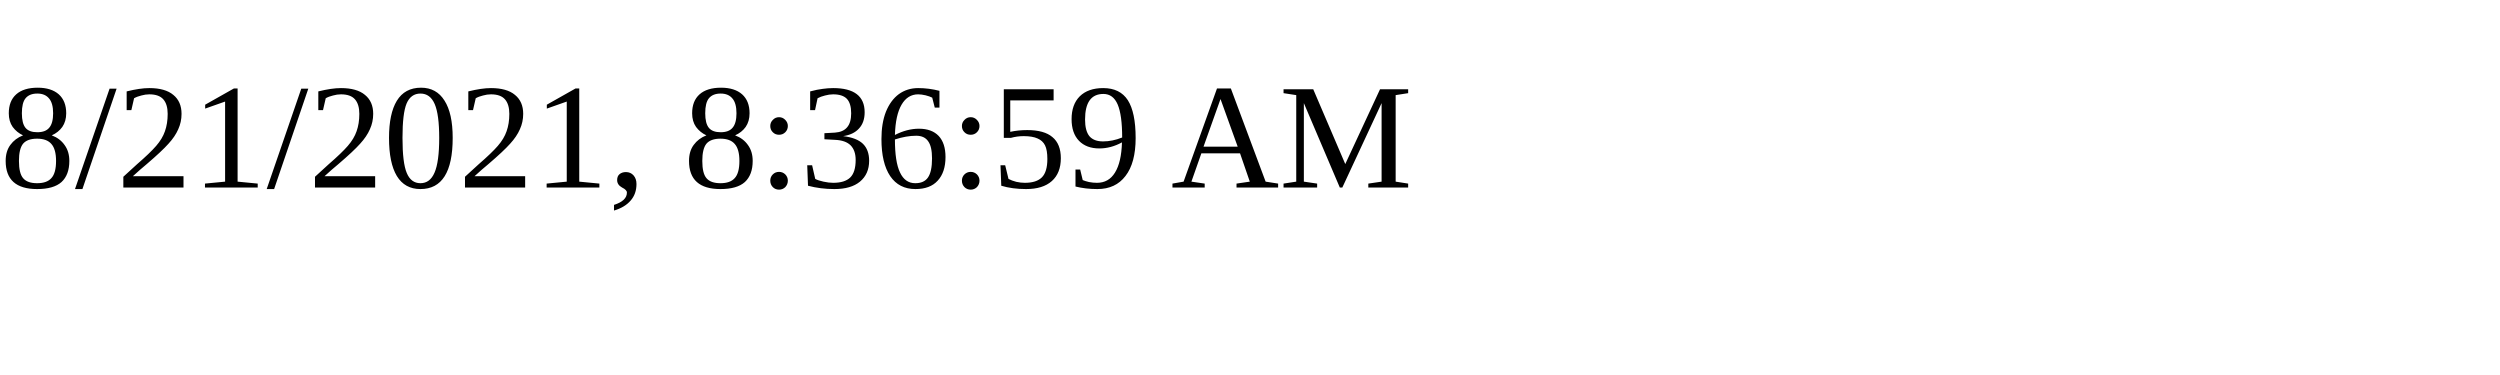
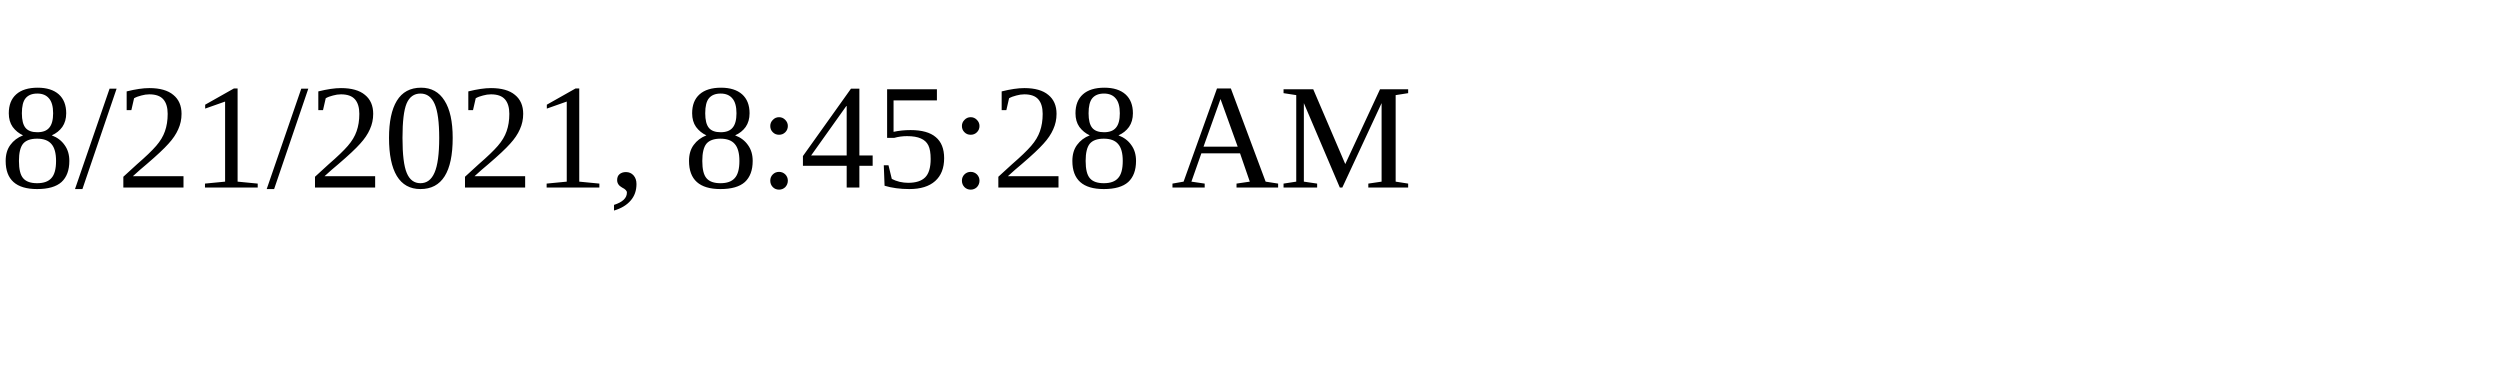
<svg xmlns="http://www.w3.org/2000/svg" height="30" width="200">
-   <text x="0" y="15">8/21/2021, 8:36:59 AM</text>
+   <text x="0" y="15">8/21/2021, 8:45:28 AM</text>
</svg>
